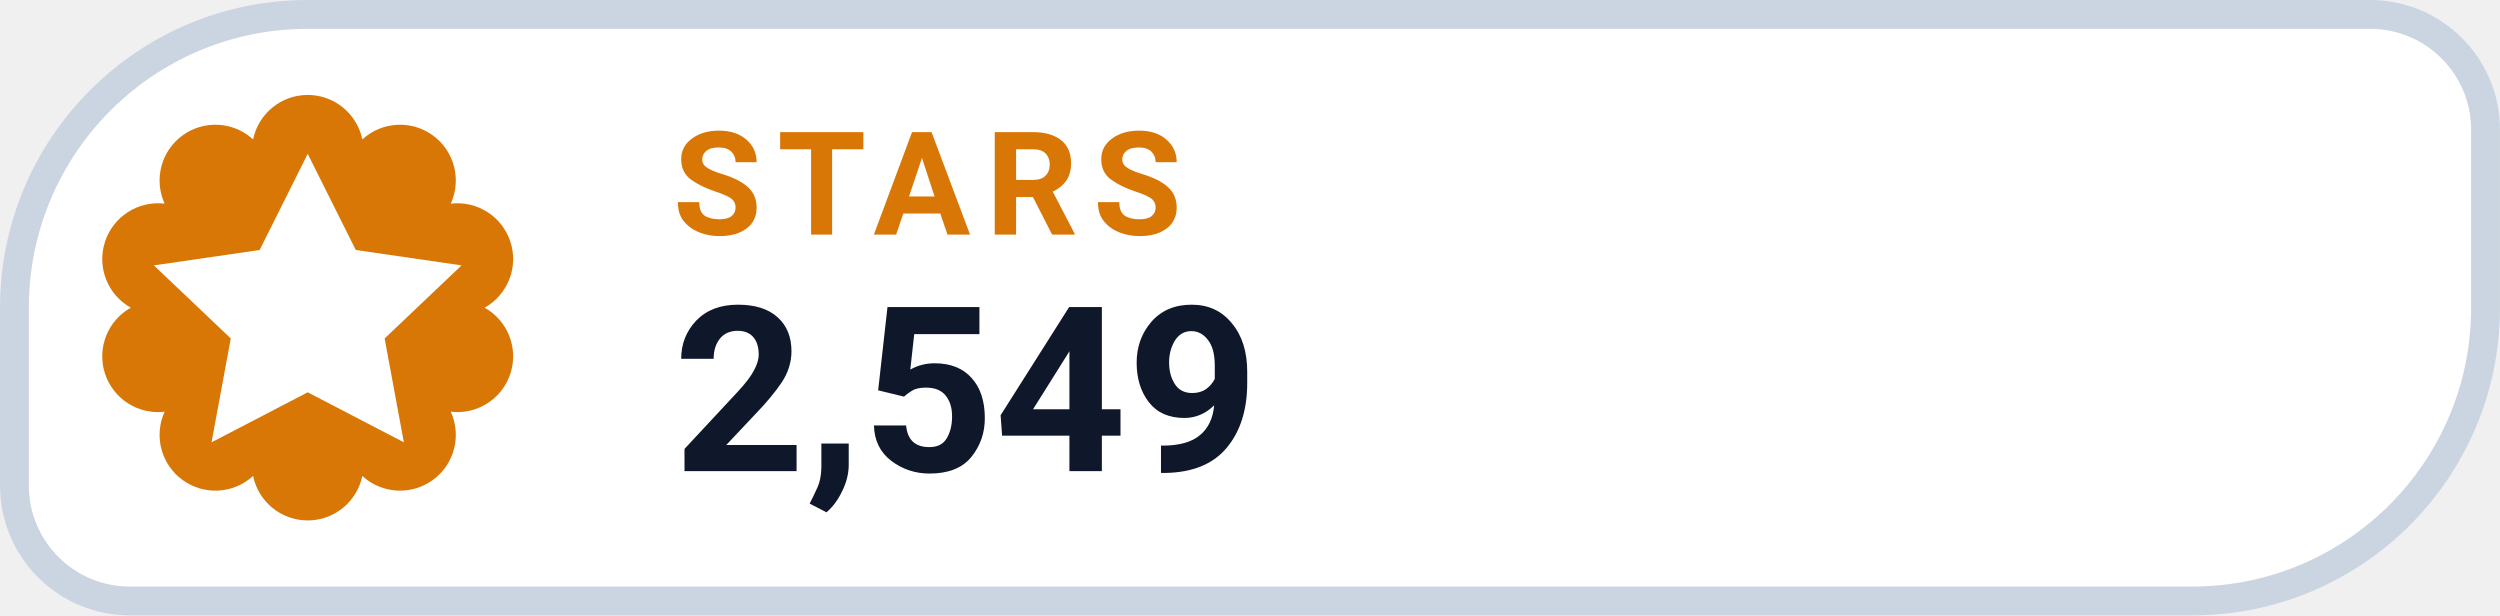
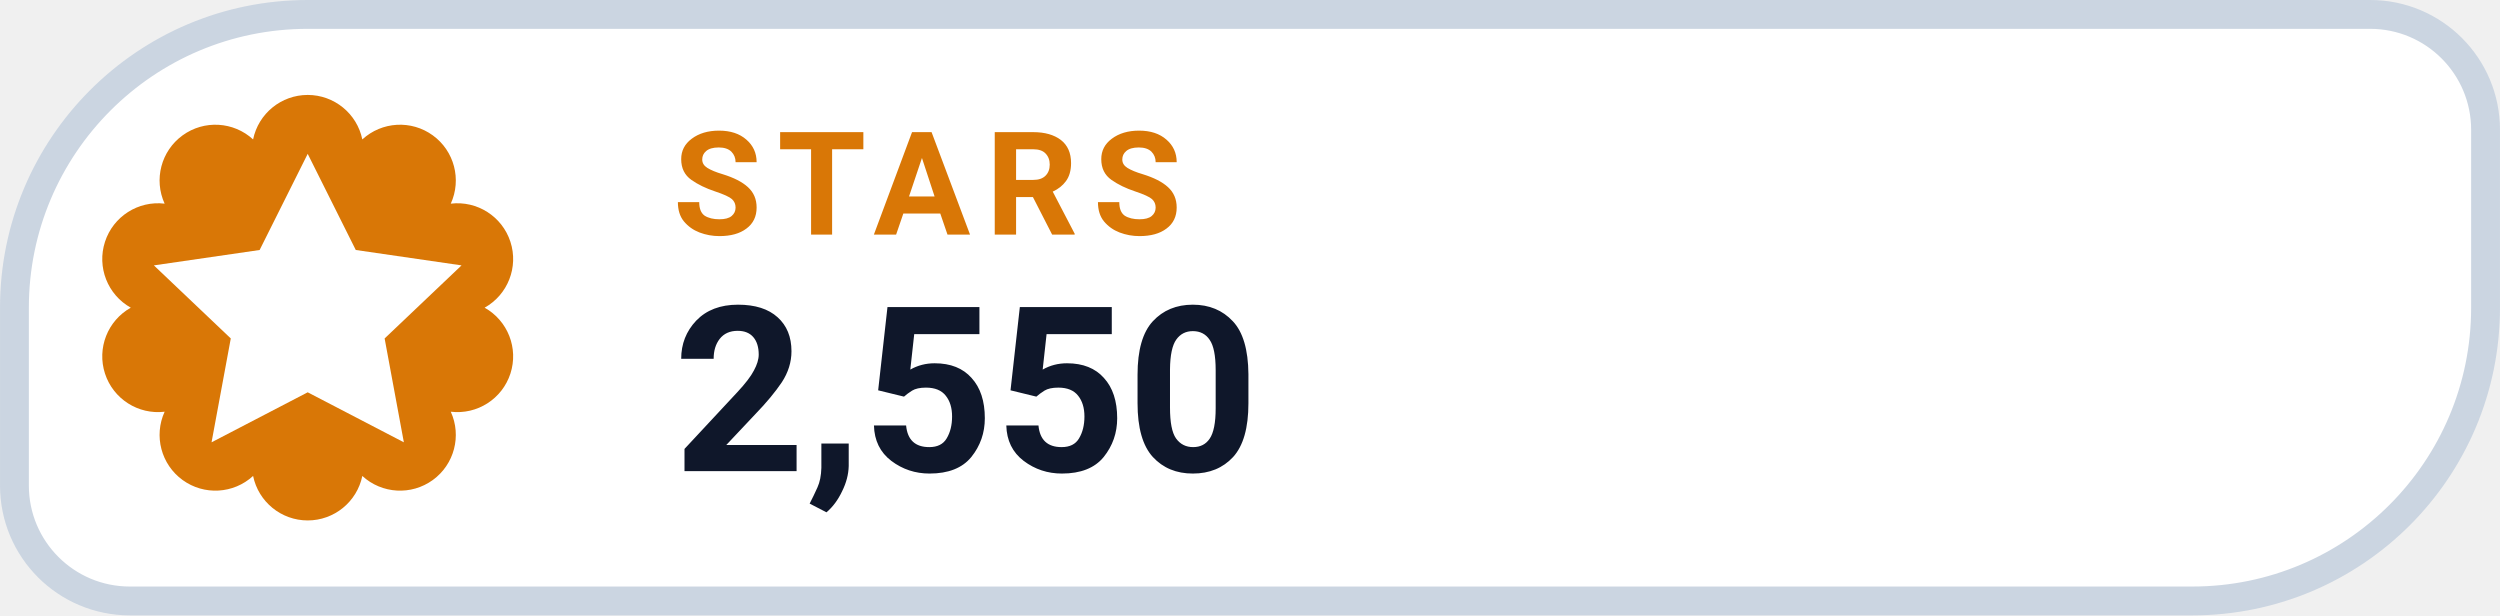
- <svg xmlns="http://www.w3.org/2000/svg" width="126" height="31.015" viewBox="0 0 130 32" role="img" aria-label="STARS 2,549">
+ <svg xmlns="http://www.w3.org/2000/svg" width="126" height="31.015" viewBox="0 0 130 32" role="img" aria-label="STARS 2,550">
  <path d="M 16.00 0.75 H 123.25 A 6.00 6.00 0 0 1 129.25 6.75 V 16.00 A 15.25 15.25 0 0 1 114.00 31.25 H 6.75 A 6.00 6.00 0 0 1 0.75 25.25 V 16.00 A 15.25 15.25 0 0 1 16.00 0.75 Z" fill="#FFFFFF" stroke="#CBD5E1" stroke-width="1.5" />
  <path d="M 13.16 7.25 A 2.90 2.90 0 0 1 18.84 7.25 A 2.90 2.90 0 0 1 23.44 10.59 A 2.90 2.90 0 0 1 25.20 16.00 A 2.90 2.90 0 0 1 23.44 21.41 A 2.90 2.90 0 0 1 18.84 24.75 A 2.90 2.90 0 0 1 13.16 24.75 A 2.90 2.90 0 0 1 8.56 21.41 A 2.90 2.90 0 0 1 6.80 16.00 A 2.90 2.90 0 0 1 8.56 10.59 A 2.90 2.90 0 0 1 13.16 7.25 Z" fill="#D97706" />
  <g transform="translate(16 16)" style="color:#FFFFFF;">
    <path d="M0 -8 l2.5 5 5.5 .8 -4 3.8 1 5.4 -5 -2.6 -5 2.6 1 -5.4 -4 -3.8 5.5 -.8 Z" fill="currentColor" />
  </g>
  <text x="35" y="12.2" fill="#D97706" font-family="-apple-system,BlinkMacSystemFont,'Segoe UI',Roboto,Helvetica,Arial,sans-serif" font-size="7.5" font-weight="700" letter-spacing=".8">STARS</text>
-   <text x="35" y="24.5" fill="#0F172A" font-family="-apple-system,BlinkMacSystemFont,'Segoe UI',Roboto,Helvetica,Arial,sans-serif" font-size="12" font-weight="750">2,549</text>
+   <text x="35" y="24.5" fill="#0F172A" font-family="-apple-system,BlinkMacSystemFont,'Segoe UI',Roboto,Helvetica,Arial,sans-serif" font-size="12" font-weight="750">2,550</text>
</svg>
